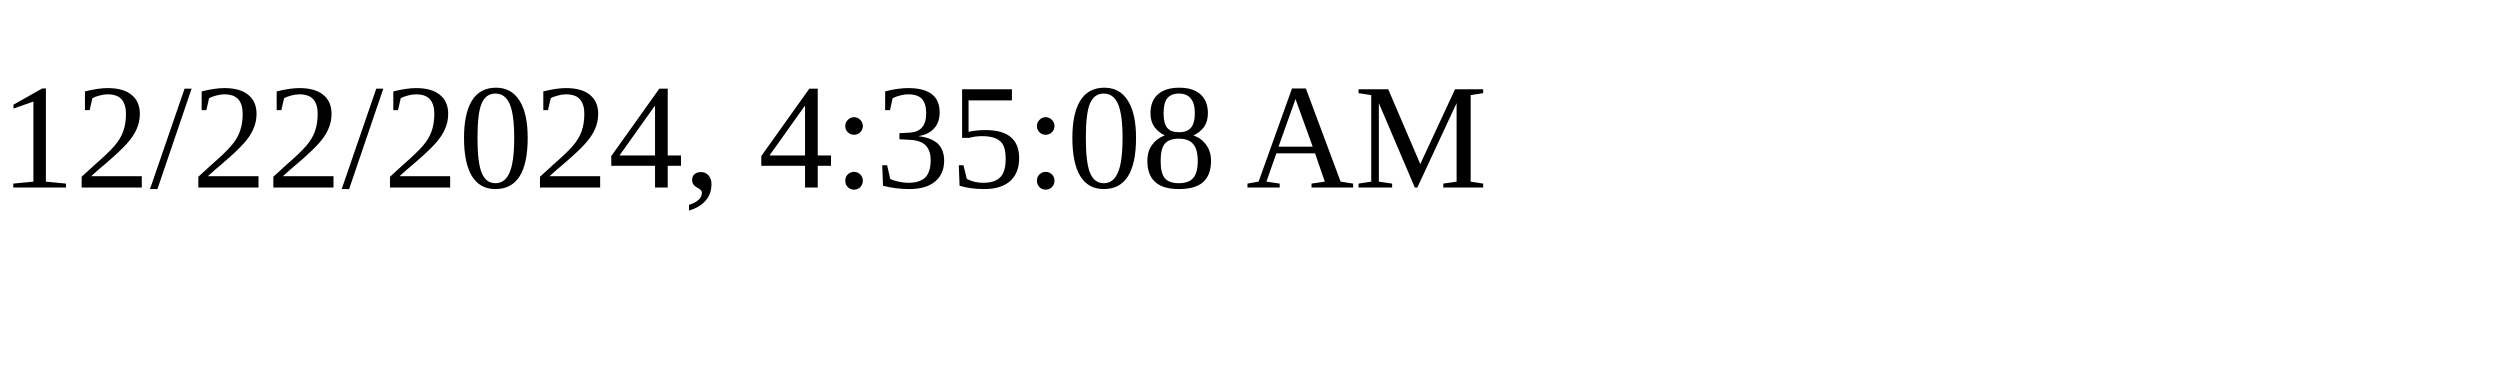
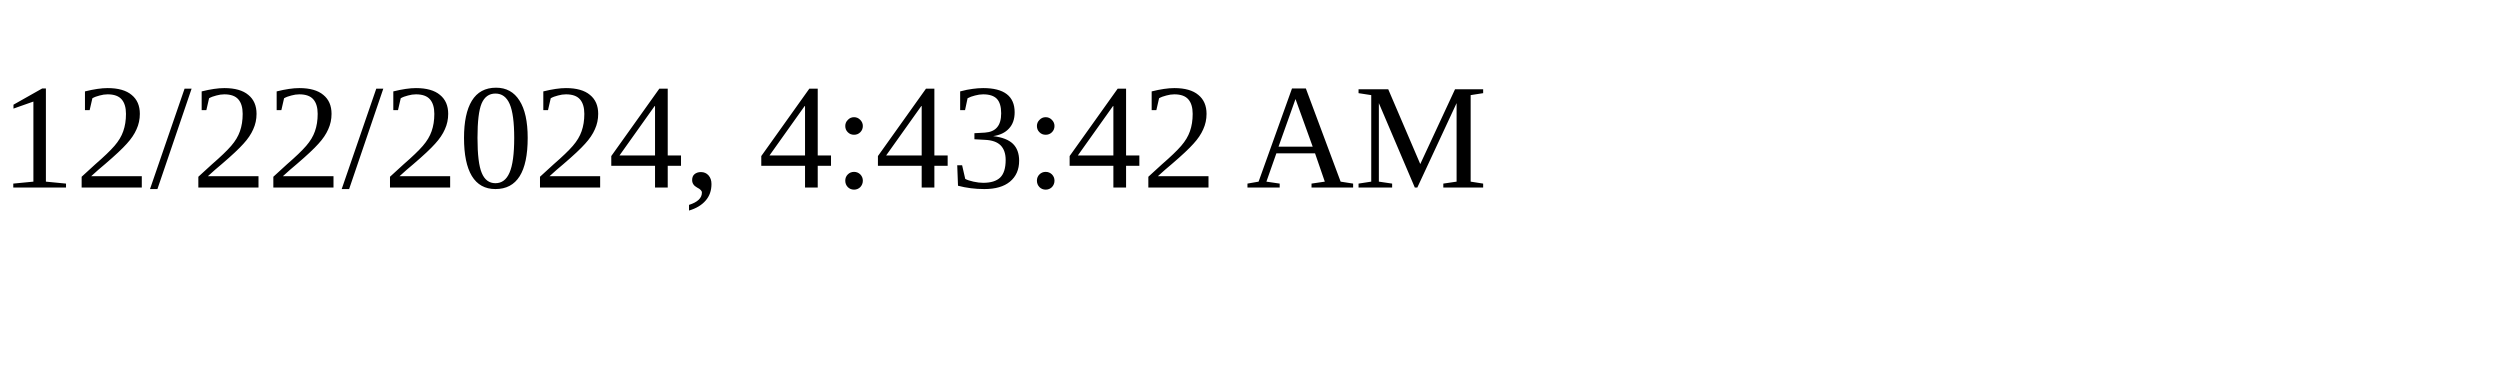
<svg xmlns="http://www.w3.org/2000/svg" height="30" width="200">
-   <text x="0" y="15">12/22/2024, 4:35:08 AM</text>
+   <text x="0" y="15">12/22/2024, 4:43:42 AM</text>
</svg>
